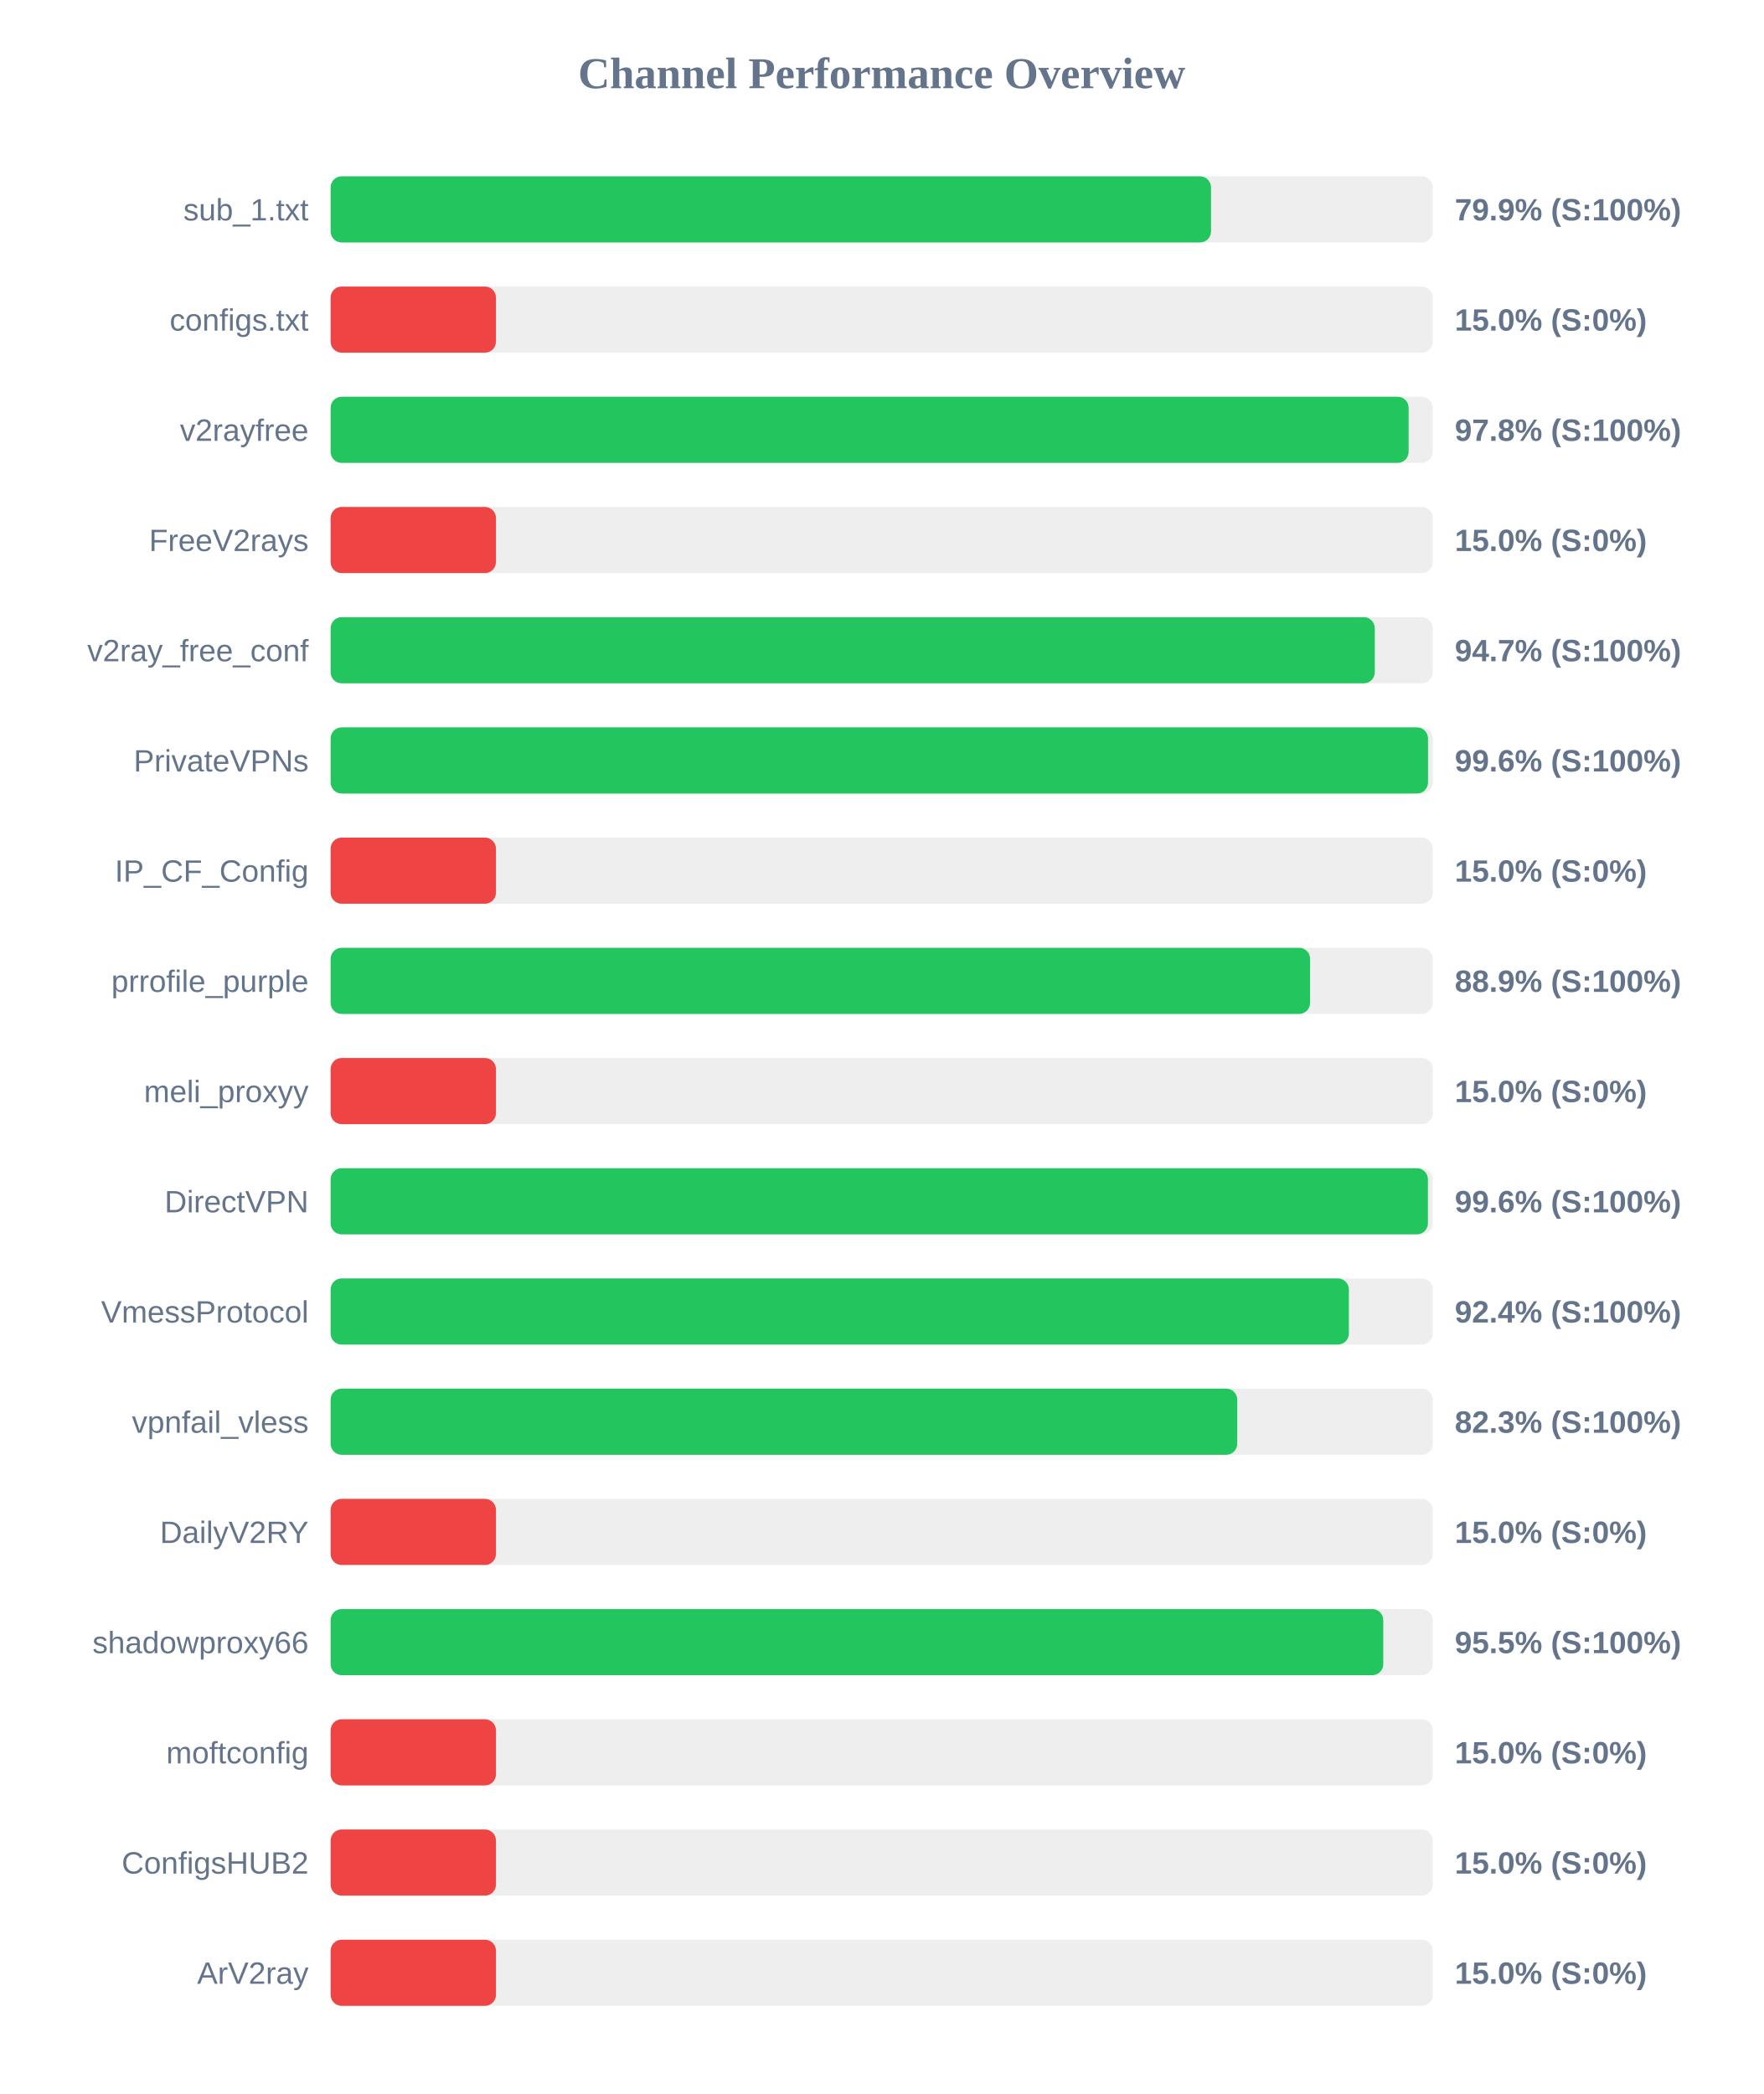
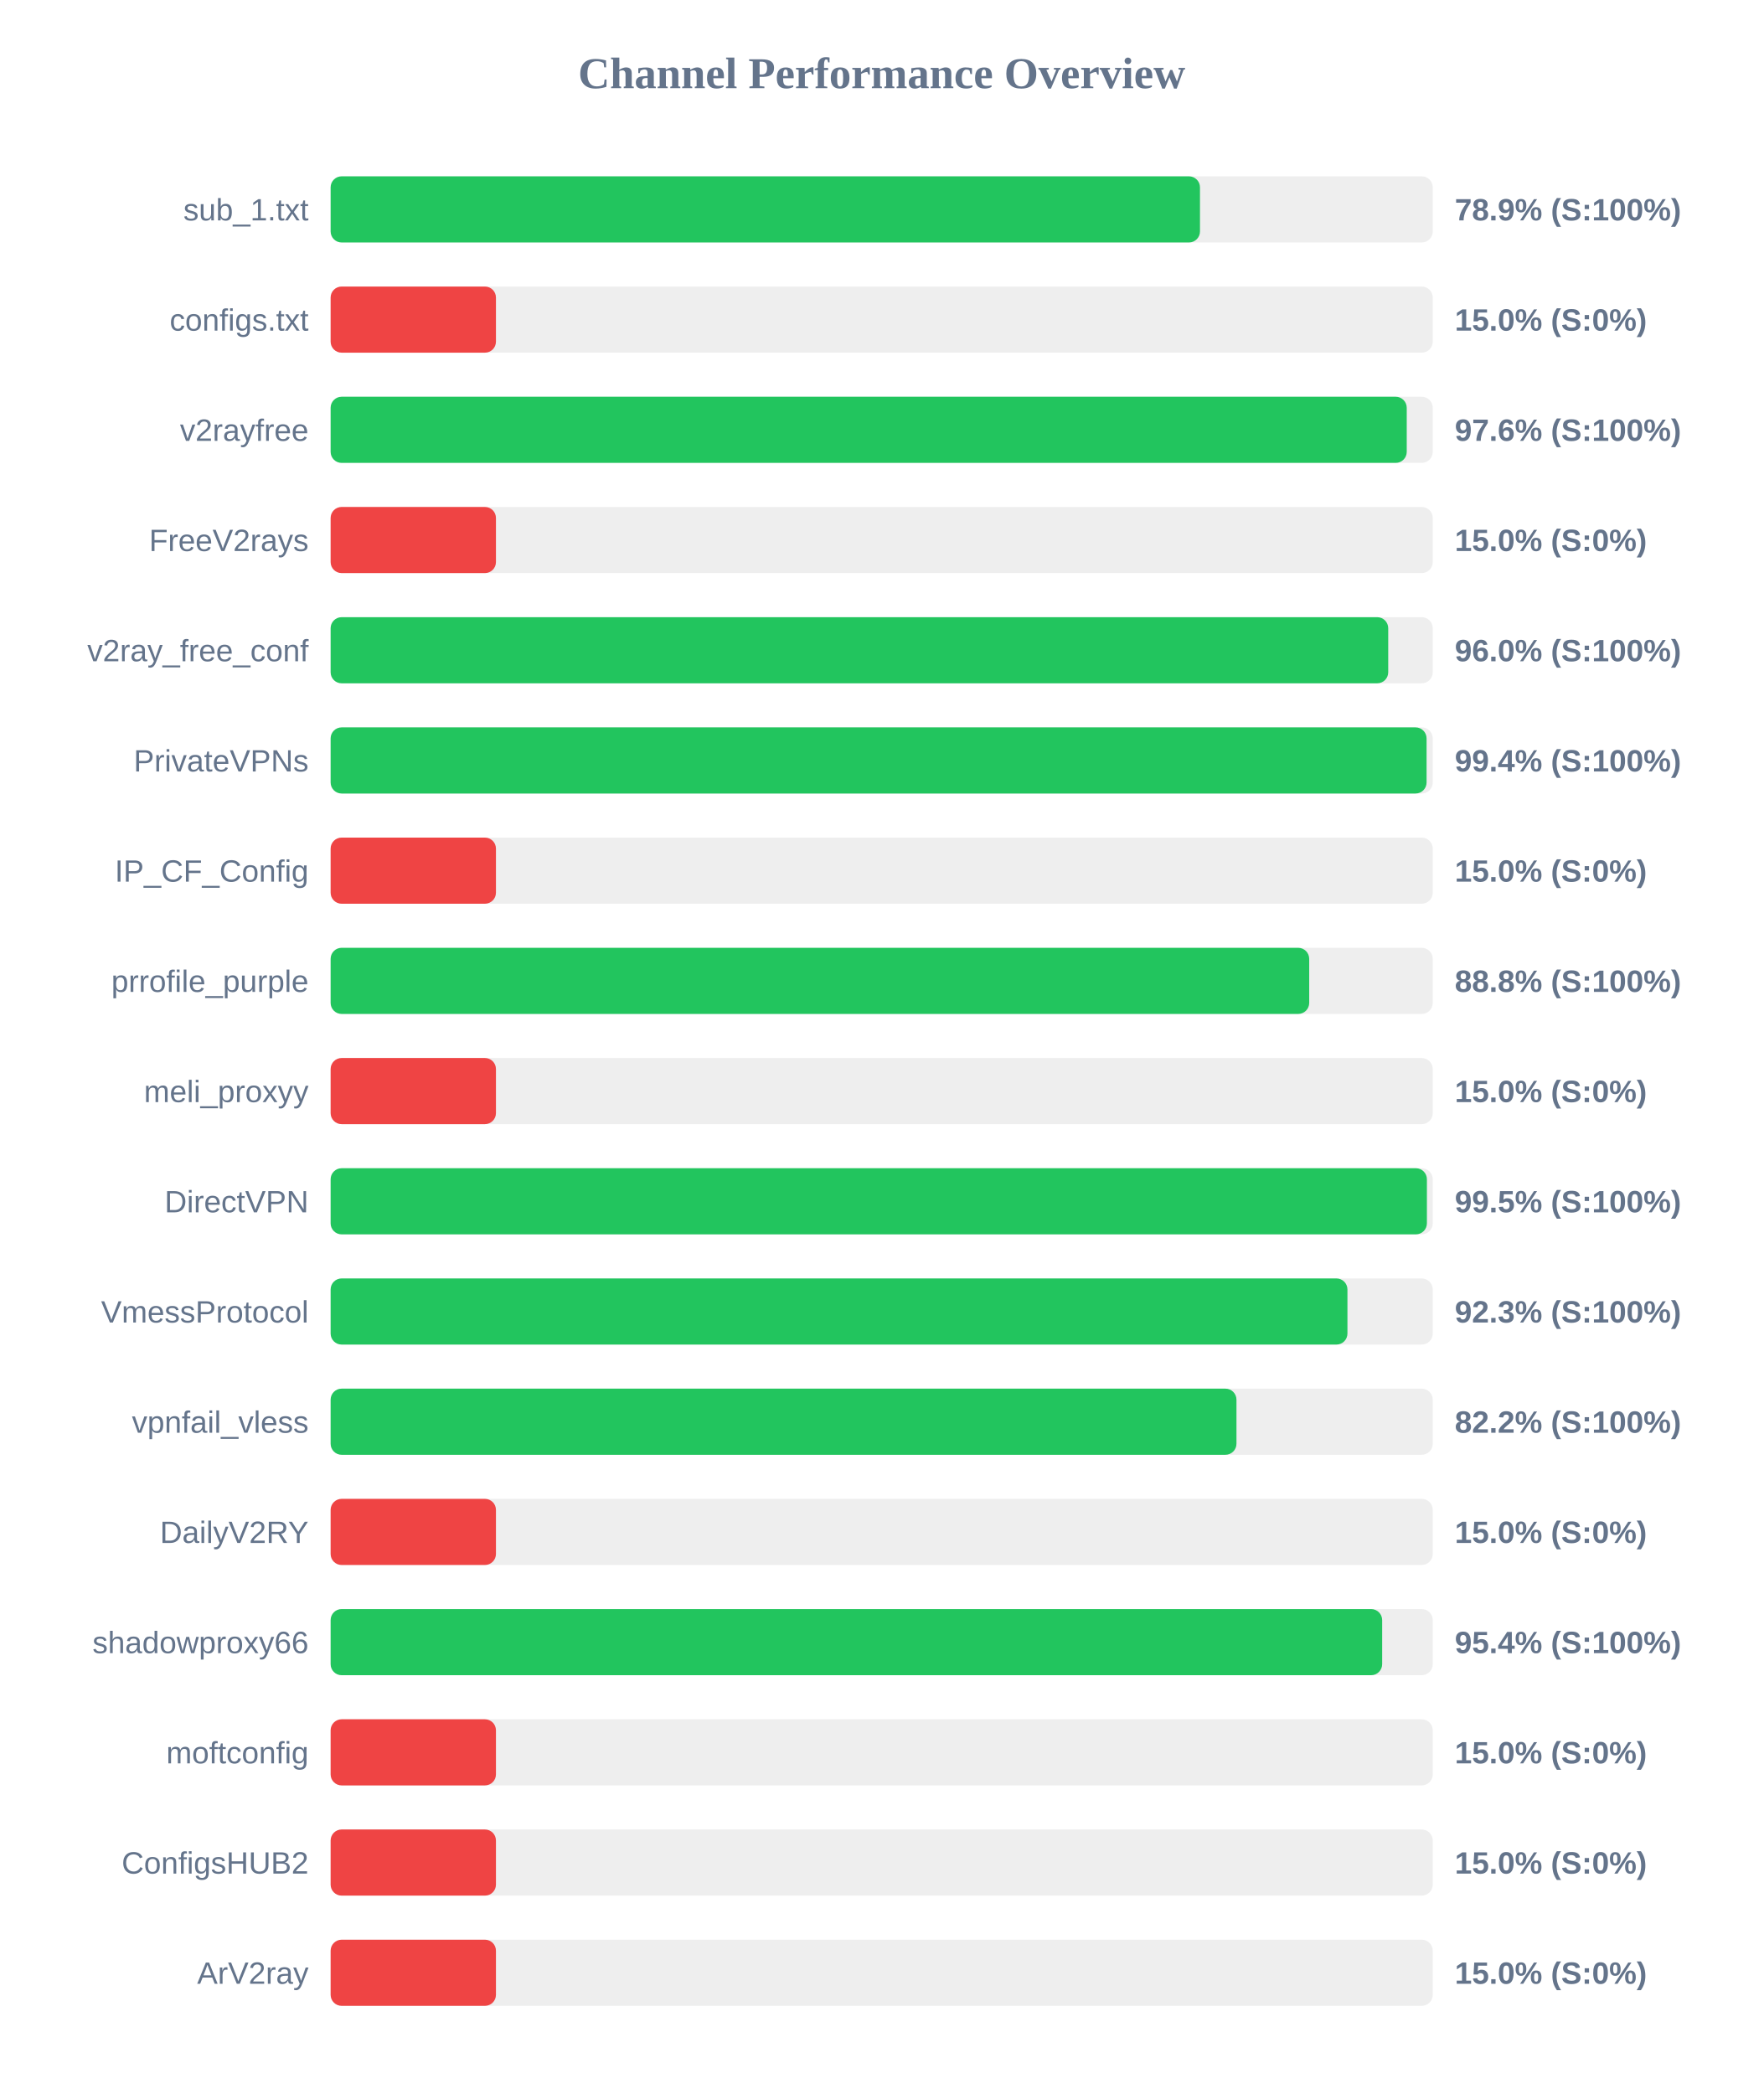
<svg xmlns="http://www.w3.org/2000/svg" width="800" height="950" version="1.1">
  <style>
        .row { font: 14px Arial; fill: #64748b; }
        .score { font: bold 14px Arial; fill: #64748b; }
    </style>
  <text x="400" y="40" text-anchor="middle" font-size="20px" font-weight="bold" fill="#64748b">Channel Performance Overview</text>
  <rect x="150" y="80" width="500" height="30" fill="#eee" rx="5" />
-   <rect x="150" y="80" width="399.4" height="30" fill="#22c55e" rx="5" />
+   <rect x="150" y="80" width="394.4" height="30" fill="#22c55e" rx="5" />
  <text x="140" y="100" text-anchor="end" class="row">sub_1.txt</text>
-   <text x="660" y="100" text-anchor="start" class="score">79.9% (S:100%)</text>
+   <text x="660" y="100" text-anchor="start" class="score">78.9% (S:100%)</text>
  <rect x="150" y="130" width="500" height="30" fill="#eee" rx="5" />
  <rect x="150" y="130" width="75.0" height="30" fill="#ef4444" rx="5" />
  <text x="140" y="150" text-anchor="end" class="row">configs.txt</text>
  <text x="660" y="150" text-anchor="start" class="score">15.0% (S:0%)</text>
  <rect x="150" y="180" width="500" height="30" fill="#eee" rx="5" />
-   <rect x="150" y="180" width="489.05" height="30" fill="#22c55e" rx="5" />
+   <rect x="150" y="180" width="488.2" height="30" fill="#22c55e" rx="5" />
  <text x="140" y="200" text-anchor="end" class="row">v2rayfree</text>
-   <text x="660" y="200" text-anchor="start" class="score">97.8% (S:100%)</text>
+   <text x="660" y="200" text-anchor="start" class="score">97.6% (S:100%)</text>
  <rect x="150" y="230" width="500" height="30" fill="#eee" rx="5" />
  <rect x="150" y="230" width="75.0" height="30" fill="#ef4444" rx="5" />
  <text x="140" y="250" text-anchor="end" class="row">FreeV2rays</text>
  <text x="660" y="250" text-anchor="start" class="score">15.0% (S:0%)</text>
  <rect x="150" y="280" width="500" height="30" fill="#eee" rx="5" />
-   <rect x="150" y="280" width="473.7" height="30" fill="#22c55e" rx="5" />
+   <rect x="150" y="280" width="479.8" height="30" fill="#22c55e" rx="5" />
  <text x="140" y="300" text-anchor="end" class="row">v2ray_free_conf</text>
-   <text x="660" y="300" text-anchor="start" class="score">94.7% (S:100%)</text>
+   <text x="660" y="300" text-anchor="start" class="score">96.0% (S:100%)</text>
  <rect x="150" y="330" width="500" height="30" fill="#eee" rx="5" />
-   <rect x="150" y="330" width="497.85" height="30" fill="#22c55e" rx="5" />
+   <rect x="150" y="330" width="497.2" height="30" fill="#22c55e" rx="5" />
  <text x="140" y="350" text-anchor="end" class="row">PrivateVPNs</text>
-   <text x="660" y="350" text-anchor="start" class="score">99.6% (S:100%)</text>
+   <text x="660" y="350" text-anchor="start" class="score">99.4% (S:100%)</text>
  <rect x="150" y="380" width="500" height="30" fill="#eee" rx="5" />
  <rect x="150" y="380" width="75.0" height="30" fill="#ef4444" rx="5" />
  <text x="140" y="400" text-anchor="end" class="row">IP_CF_Config</text>
  <text x="660" y="400" text-anchor="start" class="score">15.0% (S:0%)</text>
  <rect x="150" y="430" width="500" height="30" fill="#eee" rx="5" />
-   <rect x="150" y="430" width="444.35" height="30" fill="#22c55e" rx="5" />
+   <rect x="150" y="430" width="443.95" height="30" fill="#22c55e" rx="5" />
  <text x="140" y="450" text-anchor="end" class="row">prrofile_purple</text>
-   <text x="660" y="450" text-anchor="start" class="score">88.9% (S:100%)</text>
+   <text x="660" y="450" text-anchor="start" class="score">88.8% (S:100%)</text>
  <rect x="150" y="480" width="500" height="30" fill="#eee" rx="5" />
  <rect x="150" y="480" width="75.0" height="30" fill="#ef4444" rx="5" />
  <text x="140" y="500" text-anchor="end" class="row">meli_proxyy</text>
  <text x="660" y="500" text-anchor="start" class="score">15.0% (S:0%)</text>
  <rect x="150" y="530" width="500" height="30" fill="#eee" rx="5" />
-   <rect x="150" y="530" width="497.8" height="30" fill="#22c55e" rx="5" />
+   <rect x="150" y="530" width="497.35" height="30" fill="#22c55e" rx="5" />
  <text x="140" y="550" text-anchor="end" class="row">DirectVPN</text>
-   <text x="660" y="550" text-anchor="start" class="score">99.6% (S:100%)</text>
+   <text x="660" y="550" text-anchor="start" class="score">99.5% (S:100%)</text>
  <rect x="150" y="580" width="500" height="30" fill="#eee" rx="5" />
-   <rect x="150" y="580" width="461.95" height="30" fill="#22c55e" rx="5" />
+   <rect x="150" y="580" width="461.3" height="30" fill="#22c55e" rx="5" />
  <text x="140" y="600" text-anchor="end" class="row">VmessProtocol</text>
-   <text x="660" y="600" text-anchor="start" class="score">92.4% (S:100%)</text>
+   <text x="660" y="600" text-anchor="start" class="score">92.3% (S:100%)</text>
  <rect x="150" y="630" width="500" height="30" fill="#eee" rx="5" />
-   <rect x="150" y="630" width="411.3" height="30" fill="#22c55e" rx="5" />
+   <rect x="150" y="630" width="410.95" height="30" fill="#22c55e" rx="5" />
  <text x="140" y="650" text-anchor="end" class="row">vpnfail_vless</text>
-   <text x="660" y="650" text-anchor="start" class="score">82.3% (S:100%)</text>
+   <text x="660" y="650" text-anchor="start" class="score">82.2% (S:100%)</text>
  <rect x="150" y="680" width="500" height="30" fill="#eee" rx="5" />
  <rect x="150" y="680" width="75.0" height="30" fill="#ef4444" rx="5" />
  <text x="140" y="700" text-anchor="end" class="row">DailyV2RY</text>
  <text x="660" y="700" text-anchor="start" class="score">15.0% (S:0%)</text>
  <rect x="150" y="730" width="500" height="30" fill="#eee" rx="5" />
-   <rect x="150" y="730" width="477.55" height="30" fill="#22c55e" rx="5" />
+   <rect x="150" y="730" width="477.05" height="30" fill="#22c55e" rx="5" />
  <text x="140" y="750" text-anchor="end" class="row">shadowproxy66</text>
-   <text x="660" y="750" text-anchor="start" class="score">95.5% (S:100%)</text>
+   <text x="660" y="750" text-anchor="start" class="score">95.4% (S:100%)</text>
  <rect x="150" y="780" width="500" height="30" fill="#eee" rx="5" />
  <rect x="150" y="780" width="75.0" height="30" fill="#ef4444" rx="5" />
  <text x="140" y="800" text-anchor="end" class="row">moftconfig</text>
  <text x="660" y="800" text-anchor="start" class="score">15.0% (S:0%)</text>
  <rect x="150" y="830" width="500" height="30" fill="#eee" rx="5" />
  <rect x="150" y="830" width="75.0" height="30" fill="#ef4444" rx="5" />
  <text x="140" y="850" text-anchor="end" class="row">ConfigsHUB2</text>
  <text x="660" y="850" text-anchor="start" class="score">15.0% (S:0%)</text>
  <rect x="150" y="880" width="500" height="30" fill="#eee" rx="5" />
  <rect x="150" y="880" width="75.0" height="30" fill="#ef4444" rx="5" />
  <text x="140" y="900" text-anchor="end" class="row">ArV2ray</text>
  <text x="660" y="900" text-anchor="start" class="score">15.0% (S:0%)</text>
</svg>
